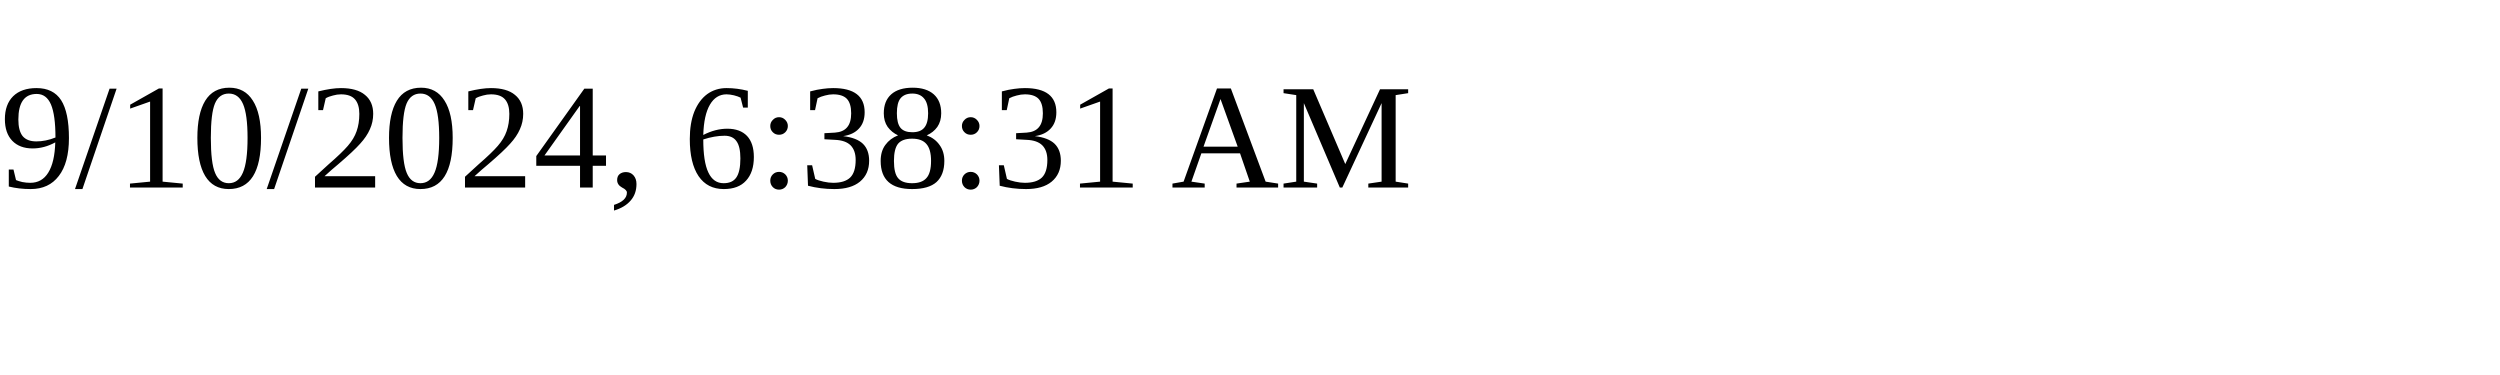
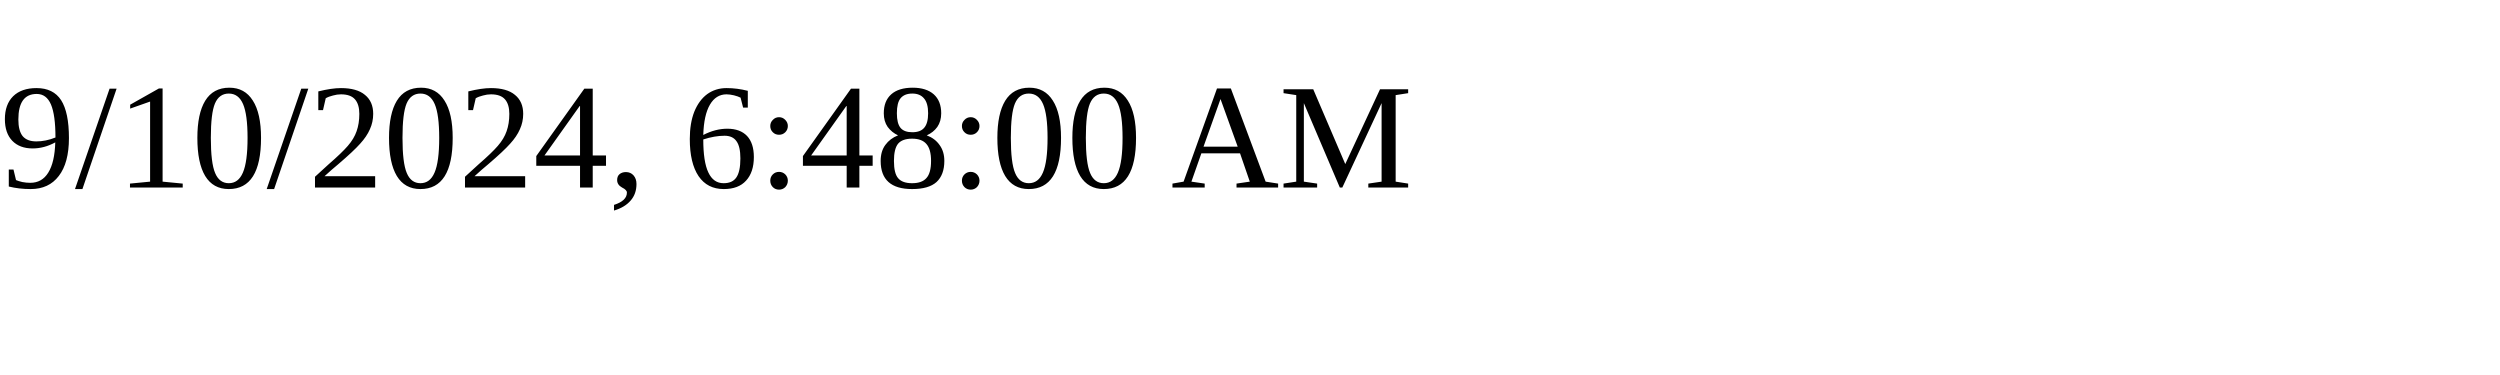
<svg xmlns="http://www.w3.org/2000/svg" height="30" width="200">
-   <text x="0" y="15">9/10/2024, 6:38:31 AM</text>
+   <text x="0" y="15">9/10/2024, 6:48:00 AM</text>
</svg>
